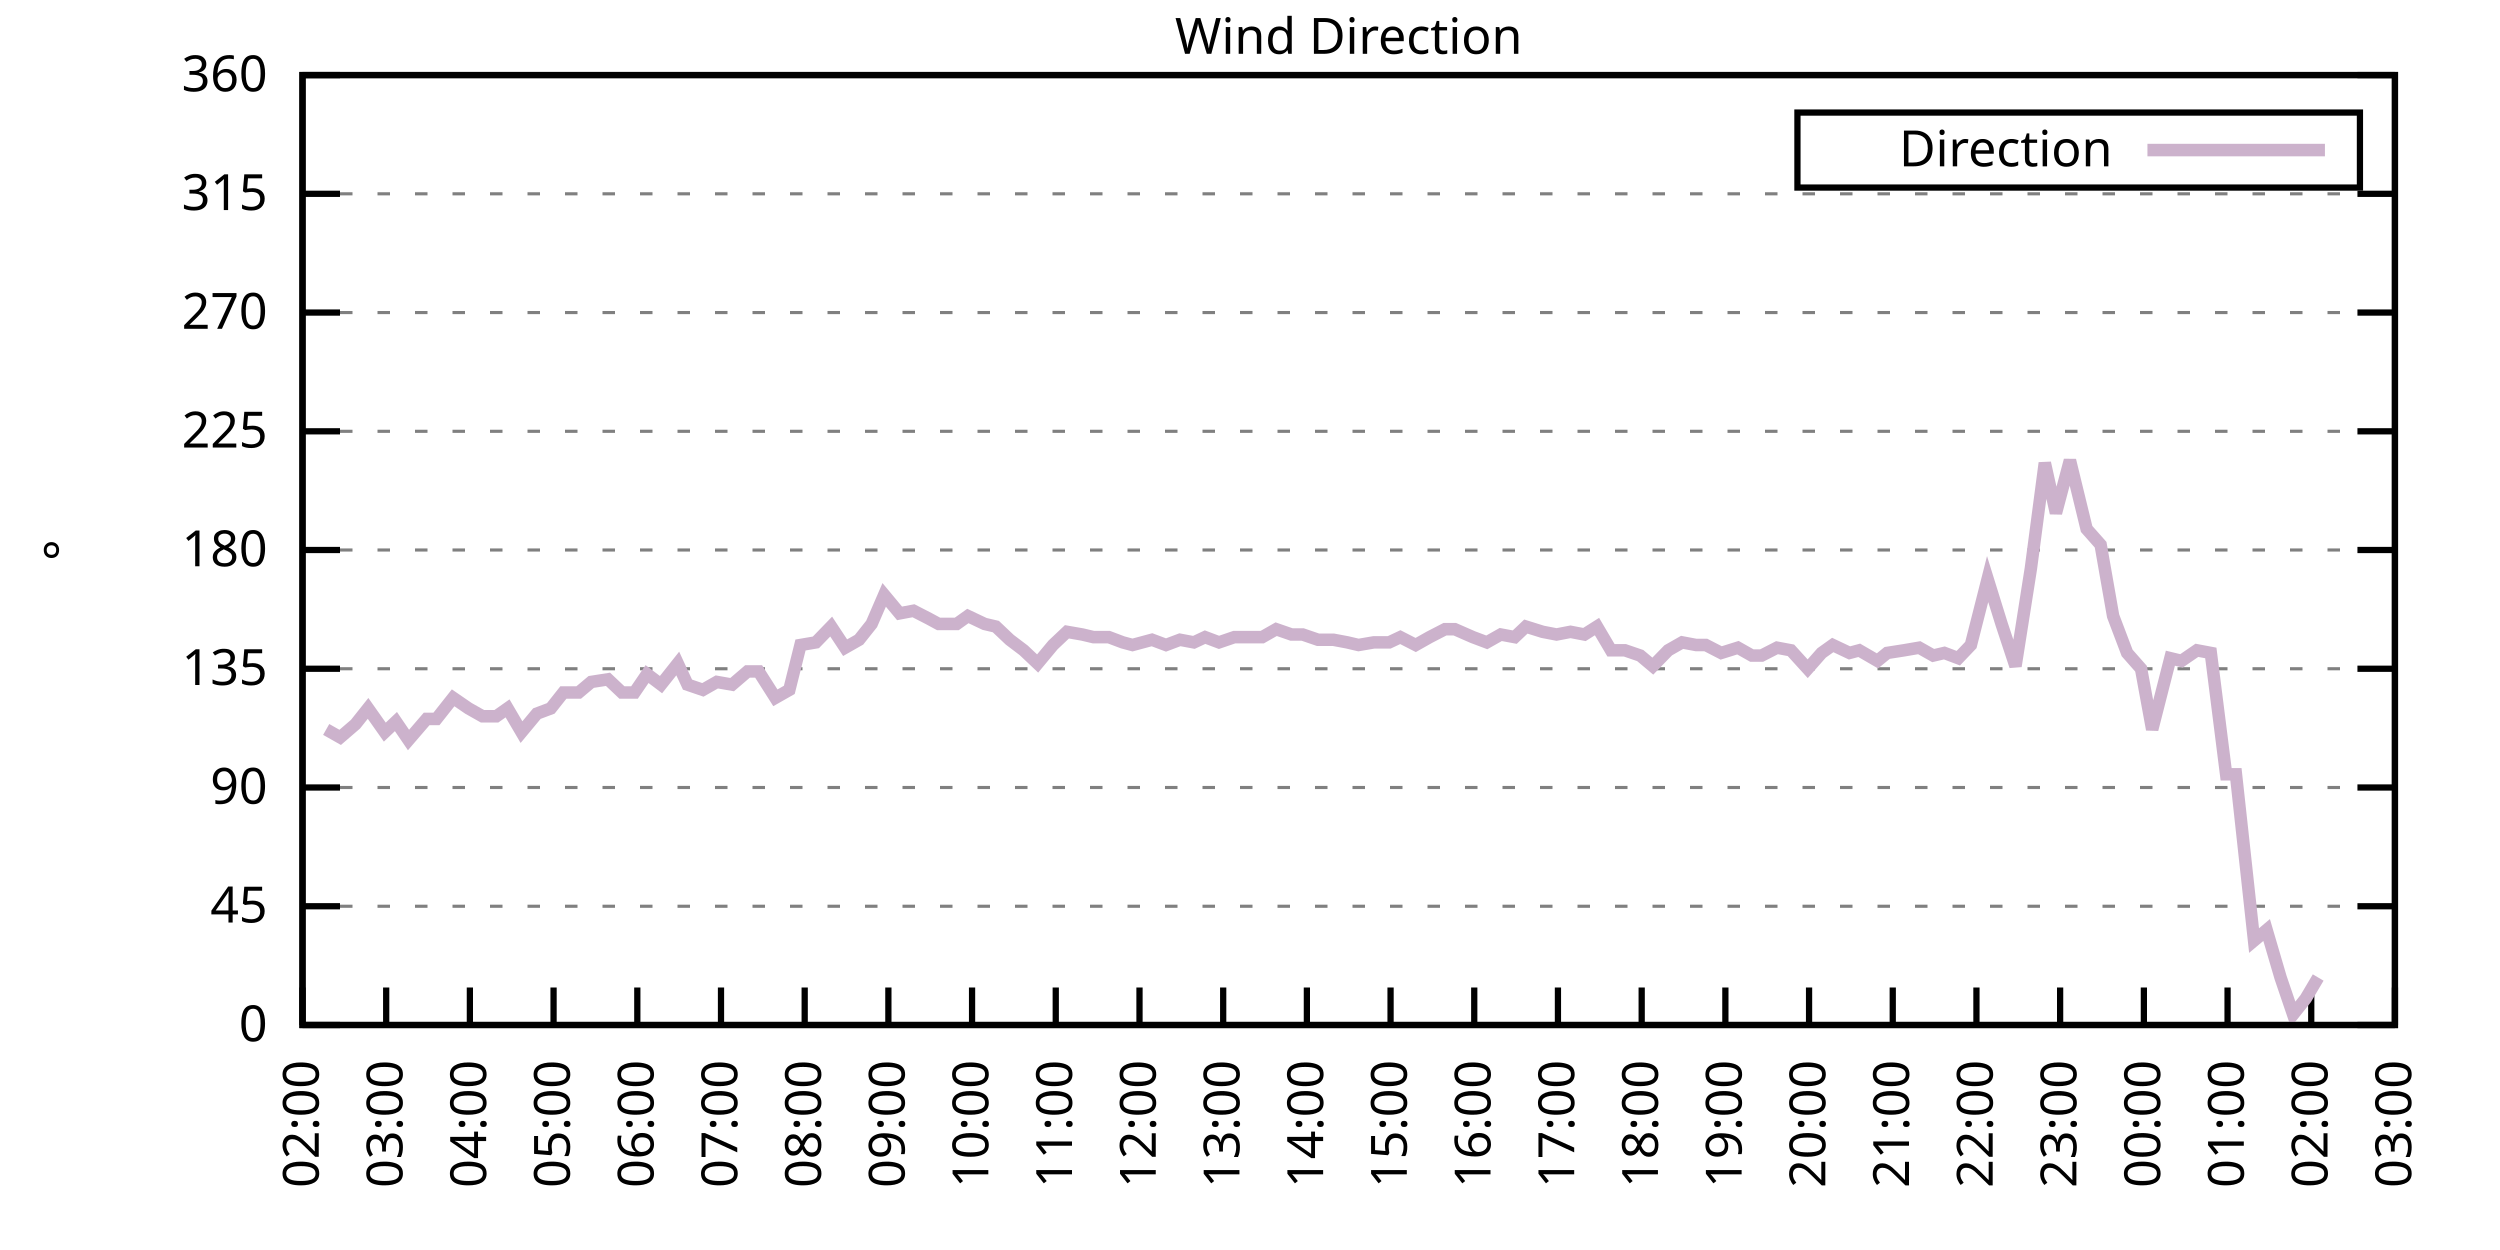
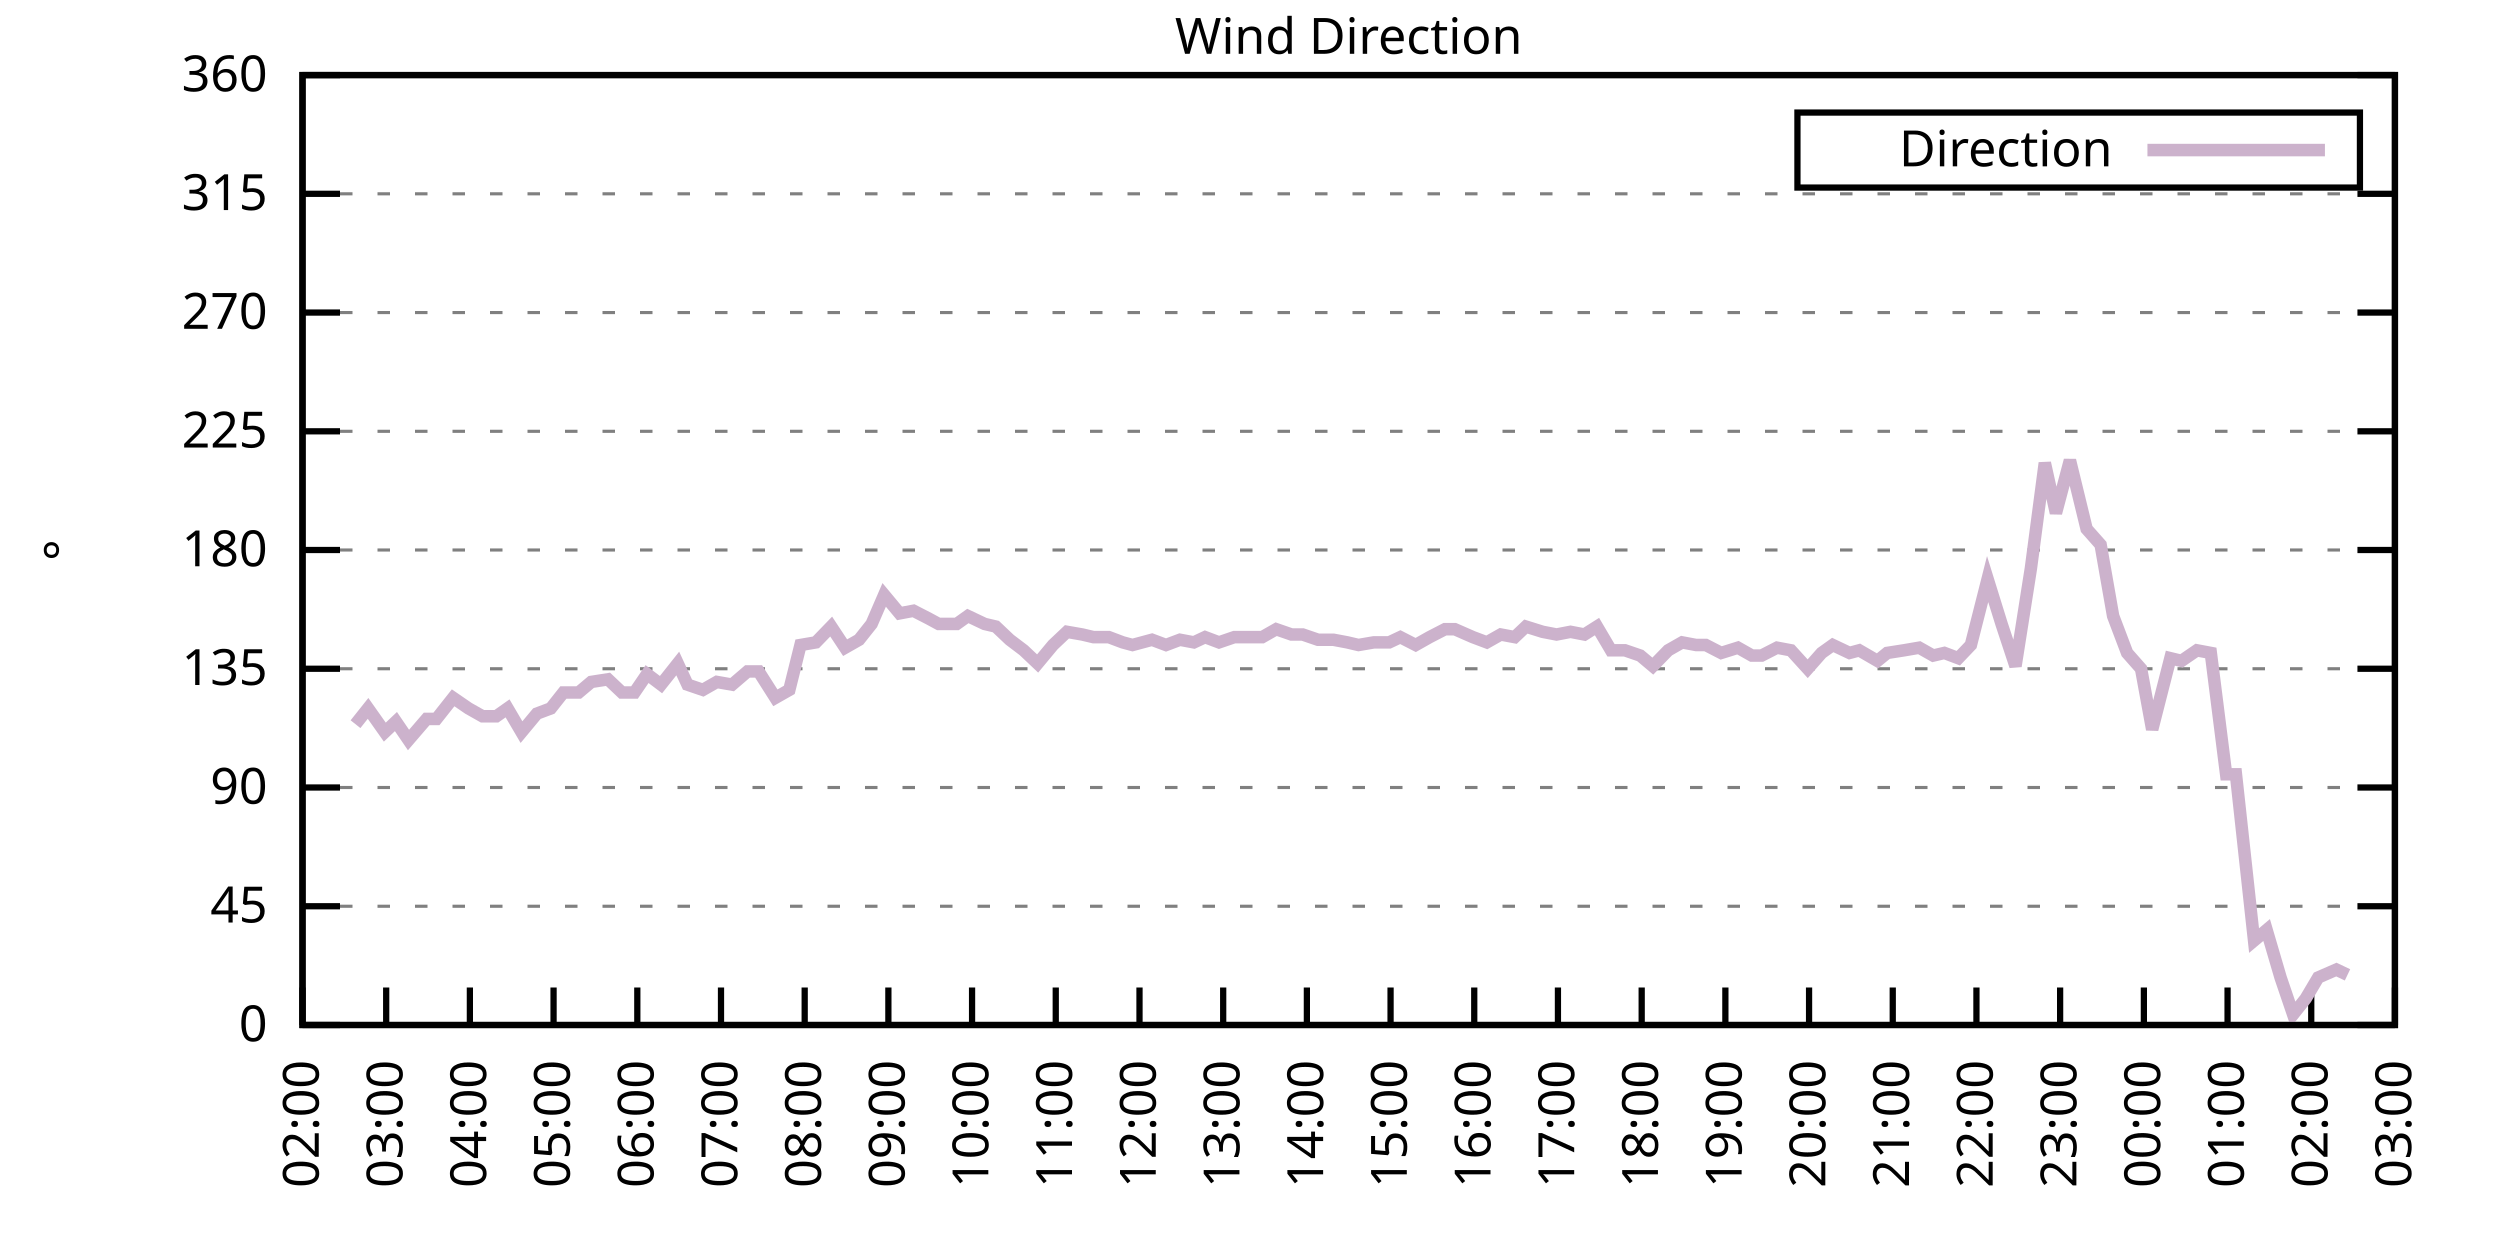
<svg xmlns="http://www.w3.org/2000/svg" xmlns:xlink="http://www.w3.org/1999/xlink" width="400" height="200" viewBox="0 0 400 200">
  <g id="gnuplot_canvas">
    <rect x="0" y="0" width="400" height="200" fill="none" />
    <defs>
      <circle id="gpDot" r="0.5" stroke-width="0.5" stroke="currentColor" />
      <path id="gpPt0" stroke-width="0.333" stroke="currentColor" d="M-1,0 h2 M0,-1 v2" />
      <path id="gpPt1" stroke-width="0.333" stroke="currentColor" d="M-1,-1 L1,1 M1,-1 L-1,1" />
      <path id="gpPt2" stroke-width="0.333" stroke="currentColor" d="M-1,0 L1,0 M0,-1 L0,1 M-1,-1 L1,1 M-1,1 L1,-1" />
      <rect id="gpPt3" stroke-width="0.333" stroke="currentColor" x="-1" y="-1" width="2" height="2" />
      <rect id="gpPt4" stroke-width="0.333" stroke="currentColor" fill="currentColor" x="-1" y="-1" width="2" height="2" />
      <circle id="gpPt5" stroke-width="0.333" stroke="currentColor" cx="0" cy="0" r="1" />
      <use xlink:href="#gpPt5" id="gpPt6" fill="currentColor" stroke="none" />
      <path id="gpPt7" stroke-width="0.333" stroke="currentColor" d="M0,-1.33 L-1.33,0.67 L1.33,0.67 z" />
      <use xlink:href="#gpPt7" id="gpPt8" fill="currentColor" stroke="none" />
      <use xlink:href="#gpPt7" id="gpPt9" stroke="currentColor" transform="rotate(180)" />
      <use xlink:href="#gpPt9" id="gpPt10" fill="currentColor" stroke="none" />
      <use xlink:href="#gpPt3" id="gpPt11" stroke="currentColor" transform="rotate(45)" />
      <use xlink:href="#gpPt11" id="gpPt12" fill="currentColor" stroke="none" />
      <path id="gpPt13" stroke-width="0.333" stroke="currentColor" d="M0,1.330 L1.265,0.411 L0.782,-1.067 L-0.782,-1.076 L-1.265,0.411 z" />
      <use xlink:href="#gpPt13" id="gpPt14" fill="currentColor" stroke="none" />
      <filter id="textbox" filterUnits="objectBoundingBox" x="0" y="0" height="1" width="1">
        <feFlood flood-color="white" flood-opacity="1" result="bgnd" />
        <feComposite in="SourceGraphic" in2="bgnd" operator="atop" />
      </filter>
      <filter id="greybox" filterUnits="objectBoundingBox" x="0" y="0" height="1" width="1">
        <feFlood flood-color="lightgrey" flood-opacity="1" result="grey" />
        <feComposite in="SourceGraphic" in2="grey" operator="atop" />
      </filter>
    </defs>
    <g fill="none" color="white" stroke="currentColor" stroke-width="1.00" stroke-linecap="butt" stroke-linejoin="miter">
</g>
    <g fill="none" color="black" stroke="currentColor" stroke-width="1.00" stroke-linecap="butt" stroke-linejoin="miter">
      <g stroke="none" shape-rendering="crispEdges">
        <polygon fill="rgb(255, 255, 255)" points="48.40,164.00 383.18,164.00 383.18,12.02 48.40,12.02 " />
      </g>
    </g>
    <g fill="none" color="black" stroke="currentColor" stroke-width="1.00" stroke-linecap="butt" stroke-linejoin="miter">
</g>
    <g fill="none" color="black" stroke="black" stroke-width="0.50" stroke-linecap="butt" stroke-linejoin="miter">
</g>
    <g fill="none" color="gray" stroke="currentColor" stroke-width="0.50" stroke-linecap="butt" stroke-linejoin="miter">
      <path stroke="gray" stroke-dasharray="2,4" class="gridline" d="M48.40,164.00 L383.19,164.00  " />
    </g>
    <g fill="none" color="gray" stroke="gray" stroke-width="1.00" stroke-linecap="butt" stroke-linejoin="miter">
</g>
    <g fill="none" color="black" stroke="currentColor" stroke-width="1.00" stroke-linecap="butt" stroke-linejoin="miter">
      <path stroke="black" d="M48.40,164.00 L54.40,164.00 M383.19,164.00 L377.19,164.00  " />
      <g transform="translate(42.80,166.60)" stroke="none" fill="black" font-family="Sans" font-size="8.00" text-anchor="end">
        <text>
          <tspan font-family="Sans"> 0</tspan>
        </text>
      </g>
    </g>
    <g fill="none" color="black" stroke="currentColor" stroke-width="1.00" stroke-linecap="butt" stroke-linejoin="miter">
</g>
    <g fill="none" color="black" stroke="black" stroke-width="0.50" stroke-linecap="butt" stroke-linejoin="miter">
</g>
    <g fill="none" color="gray" stroke="currentColor" stroke-width="0.50" stroke-linecap="butt" stroke-linejoin="miter">
      <path stroke="gray" stroke-dasharray="2,4" class="gridline" d="M48.40,145.00 L383.19,145.00  " />
    </g>
    <g fill="none" color="gray" stroke="gray" stroke-width="1.00" stroke-linecap="butt" stroke-linejoin="miter">
</g>
    <g fill="none" color="black" stroke="currentColor" stroke-width="1.00" stroke-linecap="butt" stroke-linejoin="miter">
      <path stroke="black" d="M48.40,145.00 L54.40,145.00 M383.19,145.00 L377.19,145.00  " />
      <g transform="translate(42.80,147.60)" stroke="none" fill="black" font-family="Sans" font-size="8.00" text-anchor="end">
        <text>
          <tspan font-family="Sans"> 45</tspan>
        </text>
      </g>
    </g>
    <g fill="none" color="black" stroke="currentColor" stroke-width="1.00" stroke-linecap="butt" stroke-linejoin="miter">
</g>
    <g fill="none" color="black" stroke="black" stroke-width="0.50" stroke-linecap="butt" stroke-linejoin="miter">
</g>
    <g fill="none" color="gray" stroke="currentColor" stroke-width="0.50" stroke-linecap="butt" stroke-linejoin="miter">
      <path stroke="gray" stroke-dasharray="2,4" class="gridline" d="M48.40,126.00 L383.19,126.00  " />
    </g>
    <g fill="none" color="gray" stroke="gray" stroke-width="1.00" stroke-linecap="butt" stroke-linejoin="miter">
</g>
    <g fill="none" color="black" stroke="currentColor" stroke-width="1.00" stroke-linecap="butt" stroke-linejoin="miter">
      <path stroke="black" d="M48.40,126.00 L54.40,126.00 M383.19,126.00 L377.19,126.00  " />
      <g transform="translate(42.80,128.60)" stroke="none" fill="black" font-family="Sans" font-size="8.00" text-anchor="end">
        <text>
          <tspan font-family="Sans"> 90</tspan>
        </text>
      </g>
    </g>
    <g fill="none" color="black" stroke="currentColor" stroke-width="1.00" stroke-linecap="butt" stroke-linejoin="miter">
</g>
    <g fill="none" color="black" stroke="black" stroke-width="0.50" stroke-linecap="butt" stroke-linejoin="miter">
</g>
    <g fill="none" color="gray" stroke="currentColor" stroke-width="0.50" stroke-linecap="butt" stroke-linejoin="miter">
      <path stroke="gray" stroke-dasharray="2,4" class="gridline" d="M48.40,107.00 L383.19,107.00  " />
    </g>
    <g fill="none" color="gray" stroke="gray" stroke-width="1.00" stroke-linecap="butt" stroke-linejoin="miter">
</g>
    <g fill="none" color="black" stroke="currentColor" stroke-width="1.00" stroke-linecap="butt" stroke-linejoin="miter">
      <path stroke="black" d="M48.40,107.00 L54.40,107.00 M383.19,107.00 L377.19,107.00  " />
      <g transform="translate(42.80,109.60)" stroke="none" fill="black" font-family="Sans" font-size="8.00" text-anchor="end">
        <text>
          <tspan font-family="Sans"> 135</tspan>
        </text>
      </g>
    </g>
    <g fill="none" color="black" stroke="currentColor" stroke-width="1.00" stroke-linecap="butt" stroke-linejoin="miter">
</g>
    <g fill="none" color="black" stroke="black" stroke-width="0.50" stroke-linecap="butt" stroke-linejoin="miter">
</g>
    <g fill="none" color="gray" stroke="currentColor" stroke-width="0.50" stroke-linecap="butt" stroke-linejoin="miter">
      <path stroke="gray" stroke-dasharray="2,4" class="gridline" d="M48.40,88.00 L383.19,88.00  " />
    </g>
    <g fill="none" color="gray" stroke="gray" stroke-width="1.00" stroke-linecap="butt" stroke-linejoin="miter">
</g>
    <g fill="none" color="black" stroke="currentColor" stroke-width="1.00" stroke-linecap="butt" stroke-linejoin="miter">
      <path stroke="black" d="M48.40,88.00 L54.40,88.00 M383.19,88.00 L377.19,88.00  " />
      <g transform="translate(42.80,90.60)" stroke="none" fill="black" font-family="Sans" font-size="8.00" text-anchor="end">
        <text>
          <tspan font-family="Sans"> 180</tspan>
        </text>
      </g>
    </g>
    <g fill="none" color="black" stroke="currentColor" stroke-width="1.00" stroke-linecap="butt" stroke-linejoin="miter">
</g>
    <g fill="none" color="black" stroke="black" stroke-width="0.50" stroke-linecap="butt" stroke-linejoin="miter">
</g>
    <g fill="none" color="gray" stroke="currentColor" stroke-width="0.50" stroke-linecap="butt" stroke-linejoin="miter">
      <path stroke="gray" stroke-dasharray="2,4" class="gridline" d="M48.40,69.01 L383.19,69.01  " />
    </g>
    <g fill="none" color="gray" stroke="gray" stroke-width="1.00" stroke-linecap="butt" stroke-linejoin="miter">
</g>
    <g fill="none" color="black" stroke="currentColor" stroke-width="1.00" stroke-linecap="butt" stroke-linejoin="miter">
      <path stroke="black" d="M48.40,69.01 L54.40,69.01 M383.19,69.01 L377.19,69.01  " />
      <g transform="translate(42.80,71.61)" stroke="none" fill="black" font-family="Sans" font-size="8.00" text-anchor="end">
        <text>
          <tspan font-family="Sans"> 225</tspan>
        </text>
      </g>
    </g>
    <g fill="none" color="black" stroke="currentColor" stroke-width="1.00" stroke-linecap="butt" stroke-linejoin="miter">
</g>
    <g fill="none" color="black" stroke="black" stroke-width="0.50" stroke-linecap="butt" stroke-linejoin="miter">
</g>
    <g fill="none" color="gray" stroke="currentColor" stroke-width="0.50" stroke-linecap="butt" stroke-linejoin="miter">
      <path stroke="gray" stroke-dasharray="2,4" class="gridline" d="M48.40,50.01 L383.19,50.01  " />
    </g>
    <g fill="none" color="gray" stroke="gray" stroke-width="1.00" stroke-linecap="butt" stroke-linejoin="miter">
</g>
    <g fill="none" color="black" stroke="currentColor" stroke-width="1.00" stroke-linecap="butt" stroke-linejoin="miter">
      <path stroke="black" d="M48.40,50.01 L54.40,50.01 M383.19,50.01 L377.19,50.01  " />
      <g transform="translate(42.80,52.61)" stroke="none" fill="black" font-family="Sans" font-size="8.00" text-anchor="end">
        <text>
          <tspan font-family="Sans"> 270</tspan>
        </text>
      </g>
    </g>
    <g fill="none" color="black" stroke="currentColor" stroke-width="1.00" stroke-linecap="butt" stroke-linejoin="miter">
</g>
    <g fill="none" color="black" stroke="black" stroke-width="0.50" stroke-linecap="butt" stroke-linejoin="miter">
</g>
    <g fill="none" color="gray" stroke="currentColor" stroke-width="0.50" stroke-linecap="butt" stroke-linejoin="miter">
      <path stroke="gray" stroke-dasharray="2,4" class="gridline" d="M48.40,31.01 L383.19,31.01  " />
    </g>
    <g fill="none" color="gray" stroke="gray" stroke-width="1.00" stroke-linecap="butt" stroke-linejoin="miter">
</g>
    <g fill="none" color="black" stroke="currentColor" stroke-width="1.00" stroke-linecap="butt" stroke-linejoin="miter">
      <path stroke="black" d="M48.40,31.01 L54.40,31.01 M383.19,31.01 L377.19,31.01  " />
      <g transform="translate(42.80,33.61)" stroke="none" fill="black" font-family="Sans" font-size="8.00" text-anchor="end">
        <text>
          <tspan font-family="Sans"> 315</tspan>
        </text>
      </g>
    </g>
    <g fill="none" color="black" stroke="currentColor" stroke-width="1.00" stroke-linecap="butt" stroke-linejoin="miter">
</g>
    <g fill="none" color="black" stroke="black" stroke-width="0.50" stroke-linecap="butt" stroke-linejoin="miter">
</g>
    <g fill="none" color="gray" stroke="currentColor" stroke-width="0.50" stroke-linecap="butt" stroke-linejoin="miter">
      <path stroke="gray" stroke-dasharray="2,4" class="gridline" d="M48.40,12.01 L383.19,12.01  " />
    </g>
    <g fill="none" color="gray" stroke="gray" stroke-width="1.00" stroke-linecap="butt" stroke-linejoin="miter">
</g>
    <g fill="none" color="black" stroke="currentColor" stroke-width="1.00" stroke-linecap="butt" stroke-linejoin="miter">
      <path stroke="black" d="M48.40,12.01 L54.40,12.01 M383.19,12.01 L377.19,12.01  " />
      <g transform="translate(42.80,14.61)" stroke="none" fill="black" font-family="Sans" font-size="8.00" text-anchor="end">
        <text>
          <tspan font-family="Sans"> 360</tspan>
        </text>
      </g>
    </g>
    <g fill="none" color="black" stroke="currentColor" stroke-width="1.00" stroke-linecap="butt" stroke-linejoin="miter">
      <path stroke="black" d="M48.40,164.00 L48.40,158.00  " />
      <g transform="translate(51.00,169.60) rotate(270.00)" stroke="none" fill="black" font-family="Sans" font-size="8.00" text-anchor="end">
        <text>
          <tspan font-family="Sans">02:00</tspan>
        </text>
      </g>
    </g>
    <g fill="none" color="black" stroke="currentColor" stroke-width="1.00" stroke-linecap="butt" stroke-linejoin="miter">
      <path stroke="black" d="M61.79,164.00 L61.79,158.00  " />
      <g transform="translate(64.39,169.60) rotate(270.00)" stroke="none" fill="black" font-family="Sans" font-size="8.00" text-anchor="end">
        <text>
          <tspan font-family="Sans">03:00</tspan>
        </text>
      </g>
    </g>
    <g fill="none" color="black" stroke="currentColor" stroke-width="1.00" stroke-linecap="butt" stroke-linejoin="miter">
      <path stroke="black" d="M75.18,164.00 L75.18,158.00  " />
      <g transform="translate(77.78,169.60) rotate(270.00)" stroke="none" fill="black" font-family="Sans" font-size="8.00" text-anchor="end">
        <text>
          <tspan font-family="Sans">04:00</tspan>
        </text>
      </g>
    </g>
    <g fill="none" color="black" stroke="currentColor" stroke-width="1.00" stroke-linecap="butt" stroke-linejoin="miter">
      <path stroke="black" d="M88.57,164.00 L88.57,158.00  " />
      <g transform="translate(91.17,169.60) rotate(270.00)" stroke="none" fill="black" font-family="Sans" font-size="8.00" text-anchor="end">
        <text>
          <tspan font-family="Sans">05:00</tspan>
        </text>
      </g>
    </g>
    <g fill="none" color="black" stroke="currentColor" stroke-width="1.00" stroke-linecap="butt" stroke-linejoin="miter">
      <path stroke="black" d="M101.97,164.00 L101.97,158.00  " />
      <g transform="translate(104.57,169.60) rotate(270.00)" stroke="none" fill="black" font-family="Sans" font-size="8.00" text-anchor="end">
        <text>
          <tspan font-family="Sans">06:00</tspan>
        </text>
      </g>
    </g>
    <g fill="none" color="black" stroke="currentColor" stroke-width="1.00" stroke-linecap="butt" stroke-linejoin="miter">
      <path stroke="black" d="M115.36,164.00 L115.36,158.00  " />
      <g transform="translate(117.96,169.60) rotate(270.00)" stroke="none" fill="black" font-family="Sans" font-size="8.00" text-anchor="end">
        <text>
          <tspan font-family="Sans">07:00</tspan>
        </text>
      </g>
    </g>
    <g fill="none" color="black" stroke="currentColor" stroke-width="1.00" stroke-linecap="butt" stroke-linejoin="miter">
      <path stroke="black" d="M128.75,164.00 L128.75,158.00  " />
      <g transform="translate(131.35,169.60) rotate(270.00)" stroke="none" fill="black" font-family="Sans" font-size="8.00" text-anchor="end">
        <text>
          <tspan font-family="Sans">08:00</tspan>
        </text>
      </g>
    </g>
    <g fill="none" color="black" stroke="currentColor" stroke-width="1.00" stroke-linecap="butt" stroke-linejoin="miter">
      <path stroke="black" d="M142.14,164.00 L142.14,158.00  " />
      <g transform="translate(144.74,169.60) rotate(270.00)" stroke="none" fill="black" font-family="Sans" font-size="8.00" text-anchor="end">
        <text>
          <tspan font-family="Sans">09:00</tspan>
        </text>
      </g>
    </g>
    <g fill="none" color="black" stroke="currentColor" stroke-width="1.00" stroke-linecap="butt" stroke-linejoin="miter">
      <path stroke="black" d="M155.53,164.00 L155.53,158.00  " />
      <g transform="translate(158.13,169.60) rotate(270.00)" stroke="none" fill="black" font-family="Sans" font-size="8.00" text-anchor="end">
        <text>
          <tspan font-family="Sans">10:00</tspan>
        </text>
      </g>
    </g>
    <g fill="none" color="black" stroke="currentColor" stroke-width="1.00" stroke-linecap="butt" stroke-linejoin="miter">
      <path stroke="black" d="M168.92,164.00 L168.92,158.00  " />
      <g transform="translate(171.52,169.60) rotate(270.00)" stroke="none" fill="black" font-family="Sans" font-size="8.00" text-anchor="end">
        <text>
          <tspan font-family="Sans">11:00</tspan>
        </text>
      </g>
    </g>
    <g fill="none" color="black" stroke="currentColor" stroke-width="1.00" stroke-linecap="butt" stroke-linejoin="miter">
      <path stroke="black" d="M182.32,164.00 L182.32,158.00  " />
      <g transform="translate(184.92,169.60) rotate(270.00)" stroke="none" fill="black" font-family="Sans" font-size="8.00" text-anchor="end">
        <text>
          <tspan font-family="Sans">12:00</tspan>
        </text>
      </g>
    </g>
    <g fill="none" color="black" stroke="currentColor" stroke-width="1.00" stroke-linecap="butt" stroke-linejoin="miter">
      <path stroke="black" d="M195.71,164.00 L195.71,158.00  " />
      <g transform="translate(198.31,169.60) rotate(270.00)" stroke="none" fill="black" font-family="Sans" font-size="8.00" text-anchor="end">
        <text>
          <tspan font-family="Sans">13:00</tspan>
        </text>
      </g>
    </g>
    <g fill="none" color="black" stroke="currentColor" stroke-width="1.00" stroke-linecap="butt" stroke-linejoin="miter">
      <path stroke="black" d="M209.10,164.00 L209.10,158.00  " />
      <g transform="translate(211.70,169.60) rotate(270.00)" stroke="none" fill="black" font-family="Sans" font-size="8.00" text-anchor="end">
        <text>
          <tspan font-family="Sans">14:00</tspan>
        </text>
      </g>
    </g>
    <g fill="none" color="black" stroke="currentColor" stroke-width="1.00" stroke-linecap="butt" stroke-linejoin="miter">
      <path stroke="black" d="M222.49,164.00 L222.49,158.00  " />
      <g transform="translate(225.09,169.60) rotate(270.00)" stroke="none" fill="black" font-family="Sans" font-size="8.00" text-anchor="end">
        <text>
          <tspan font-family="Sans">15:00</tspan>
        </text>
      </g>
    </g>
    <g fill="none" color="black" stroke="currentColor" stroke-width="1.00" stroke-linecap="butt" stroke-linejoin="miter">
      <path stroke="black" d="M235.88,164.00 L235.88,158.00  " />
      <g transform="translate(238.48,169.60) rotate(270.00)" stroke="none" fill="black" font-family="Sans" font-size="8.00" text-anchor="end">
        <text>
          <tspan font-family="Sans">16:00</tspan>
        </text>
      </g>
    </g>
    <g fill="none" color="black" stroke="currentColor" stroke-width="1.00" stroke-linecap="butt" stroke-linejoin="miter">
      <path stroke="black" d="M249.27,164.00 L249.27,158.00  " />
      <g transform="translate(251.87,169.60) rotate(270.00)" stroke="none" fill="black" font-family="Sans" font-size="8.00" text-anchor="end">
        <text>
          <tspan font-family="Sans">17:00</tspan>
        </text>
      </g>
    </g>
    <g fill="none" color="black" stroke="currentColor" stroke-width="1.00" stroke-linecap="butt" stroke-linejoin="miter">
      <path stroke="black" d="M262.67,164.00 L262.67,158.00  " />
      <g transform="translate(265.27,169.60) rotate(270.00)" stroke="none" fill="black" font-family="Sans" font-size="8.00" text-anchor="end">
        <text>
          <tspan font-family="Sans">18:00</tspan>
        </text>
      </g>
    </g>
    <g fill="none" color="black" stroke="currentColor" stroke-width="1.00" stroke-linecap="butt" stroke-linejoin="miter">
      <path stroke="black" d="M276.06,164.00 L276.06,158.00  " />
      <g transform="translate(278.66,169.60) rotate(270.00)" stroke="none" fill="black" font-family="Sans" font-size="8.00" text-anchor="end">
        <text>
          <tspan font-family="Sans">19:00</tspan>
        </text>
      </g>
    </g>
    <g fill="none" color="black" stroke="currentColor" stroke-width="1.00" stroke-linecap="butt" stroke-linejoin="miter">
      <path stroke="black" d="M289.45,164.00 L289.45,158.00  " />
      <g transform="translate(292.05,169.60) rotate(270.00)" stroke="none" fill="black" font-family="Sans" font-size="8.00" text-anchor="end">
        <text>
          <tspan font-family="Sans">20:00</tspan>
        </text>
      </g>
    </g>
    <g fill="none" color="black" stroke="currentColor" stroke-width="1.00" stroke-linecap="butt" stroke-linejoin="miter">
      <path stroke="black" d="M302.84,164.00 L302.84,158.00  " />
      <g transform="translate(305.44,169.60) rotate(270.00)" stroke="none" fill="black" font-family="Sans" font-size="8.00" text-anchor="end">
        <text>
          <tspan font-family="Sans">21:00</tspan>
        </text>
      </g>
    </g>
    <g fill="none" color="black" stroke="currentColor" stroke-width="1.00" stroke-linecap="butt" stroke-linejoin="miter">
      <path stroke="black" d="M316.23,164.00 L316.23,158.00  " />
      <g transform="translate(318.83,169.60) rotate(270.00)" stroke="none" fill="black" font-family="Sans" font-size="8.00" text-anchor="end">
        <text>
          <tspan font-family="Sans">22:00</tspan>
        </text>
      </g>
    </g>
    <g fill="none" color="black" stroke="currentColor" stroke-width="1.00" stroke-linecap="butt" stroke-linejoin="miter">
      <path stroke="black" d="M329.62,164.00 L329.62,158.00  " />
      <g transform="translate(332.22,169.60) rotate(270.00)" stroke="none" fill="black" font-family="Sans" font-size="8.00" text-anchor="end">
        <text>
          <tspan font-family="Sans">23:00</tspan>
        </text>
      </g>
    </g>
    <g fill="none" color="black" stroke="currentColor" stroke-width="1.00" stroke-linecap="butt" stroke-linejoin="miter">
      <path stroke="black" d="M343.02,164.00 L343.02,158.00  " />
      <g transform="translate(345.62,169.60) rotate(270.00)" stroke="none" fill="black" font-family="Sans" font-size="8.00" text-anchor="end">
        <text>
          <tspan font-family="Sans">00:00</tspan>
        </text>
      </g>
    </g>
    <g fill="none" color="black" stroke="currentColor" stroke-width="1.00" stroke-linecap="butt" stroke-linejoin="miter">
      <path stroke="black" d="M356.41,164.00 L356.41,158.00  " />
      <g transform="translate(359.01,169.60) rotate(270.00)" stroke="none" fill="black" font-family="Sans" font-size="8.00" text-anchor="end">
        <text>
          <tspan font-family="Sans">01:00</tspan>
        </text>
      </g>
    </g>
    <g fill="none" color="black" stroke="currentColor" stroke-width="1.00" stroke-linecap="butt" stroke-linejoin="miter">
      <path stroke="black" d="M369.80,164.00 L369.80,158.00  " />
      <g transform="translate(372.40,169.60) rotate(270.00)" stroke="none" fill="black" font-family="Sans" font-size="8.00" text-anchor="end">
        <text>
          <tspan font-family="Sans">02:00</tspan>
        </text>
      </g>
    </g>
    <g fill="none" color="black" stroke="currentColor" stroke-width="1.00" stroke-linecap="butt" stroke-linejoin="miter">
      <path stroke="black" d="M383.19,164.00 L383.19,158.00  " />
      <g transform="translate(385.79,169.60) rotate(270.00)" stroke="none" fill="black" font-family="Sans" font-size="8.00" text-anchor="end">
        <text>
          <tspan font-family="Sans">03:00</tspan>
        </text>
      </g>
    </g>
    <g fill="none" color="black" stroke="currentColor" stroke-width="1.00" stroke-linecap="butt" stroke-linejoin="miter">
</g>
    <g fill="none" color="black" stroke="currentColor" stroke-width="1.00" stroke-linecap="butt" stroke-linejoin="miter">
      <path stroke="black" d="M48.40,12.01 L48.40,164.00 L383.19,164.00 L383.19,12.01 L48.40,12.01 Z  " />
    </g>
    <g fill="none" color="black" stroke="currentColor" stroke-width="1.00" stroke-linecap="butt" stroke-linejoin="miter">
</g>
    <g fill="none" color="black" stroke="currentColor" stroke-width="1.00" stroke-linecap="butt" stroke-linejoin="miter">
      <path stroke="black" d="M287.59,30.01 L287.59,18.01 L377.59,18.01 L377.59,30.01 L287.59,30.01 Z  " />
    </g>
    <g id="Wind_direction_plot_1">
      <g fill="none" color="white" stroke="black" stroke-width="2.00" stroke-linecap="butt" stroke-linejoin="miter">
</g>
      <g fill="none" color="black" stroke="currentColor" stroke-width="2.00" stroke-linecap="butt" stroke-linejoin="miter">
        <g transform="translate(337.99,26.61)" stroke="none" fill="black" font-family="Sans" font-size="8.00" text-anchor="end">
          <text>
            <tspan font-family="Sans">Direction</tspan>
          </text>
        </g>
      </g>
      <g fill="none" color="black" stroke="currentColor" stroke-width="2.00" stroke-linecap="butt" stroke-linejoin="miter">
-         <path stroke="rgb(204, 178, 204)" d="M343.59,24.01 L371.99,24.01 M52.19,116.71 L54.43,117.98 L56.88,115.87 L58.89,113.34 L61.57,117.14 L63.35,115.45   L65.36,118.40 L68.26,115.03 L69.83,115.03 L72.50,111.65 L74.96,113.34 L77.19,114.60 L79.42,114.60 L81.21,113.34   L83.44,117.14 L85.90,114.18 L88.13,113.34 L90.14,110.80 L92.59,110.80 L94.60,109.11 L97.28,108.69 L99.51,110.80   L101.52,110.80 L103.53,107.85 L105.76,109.54 L108.44,106.16 L110.00,109.54 L112.46,110.38 L114.69,109.11 L117.14,109.54   L119.60,107.43 L121.38,107.43 L124.06,111.65 L126.29,110.38 L128.08,103.20 L130.54,102.78 L132.99,100.25 L135.22,103.63   L137.45,102.36 L139.46,99.83 L141.47,95.18 L143.93,98.14 L146.16,97.72 L148.61,98.98 L150.18,99.83 L153.08,99.83   L154.86,98.56 L157.54,99.83 L159.33,100.25 L161.56,102.36 L163.79,104.05 L166.02,106.16 L168.48,103.20 L170.71,101.09   L173.17,101.52 L174.95,101.94 L177.41,101.94 L179.64,102.78 L181.20,103.20 L184.32,102.36 L186.56,103.20 L188.79,102.36   L191.02,102.78 L192.81,101.94 L195.04,102.78 L197.49,101.94 L199.28,101.94 L201.96,101.94 L204.19,100.67 L206.64,101.52   L208.43,101.52 L210.88,102.36 L213.34,102.36 L215.57,102.78 L217.36,103.20 L219.81,102.78 L222.27,102.78 L224.05,101.94   L226.51,103.20 L228.74,101.94 L231.20,100.67 L232.76,100.67 L235.66,101.94 L237.89,102.78 L240.12,101.52 L242.36,101.94   L244.14,100.25 L246.82,101.09 L249.05,101.52 L251.28,101.09 L253.51,101.52 L255.52,100.25 L257.76,104.05 L259.99,104.05   L262.44,104.89 L264.45,106.58 L266.91,104.05 L269.14,102.78 L271.37,103.20 L272.93,103.20 L275.39,104.47 L278.07,103.63   L280.30,104.89 L281.86,104.89 L284.32,103.63 L286.55,104.05 L289.23,107.00 L291.46,104.47 L293.24,103.20 L295.92,104.47   L297.48,104.05 L300.39,105.74 L301.95,104.47 L304.63,104.05 L307.08,103.63 L309.31,104.89 L311.10,104.47 L313.33,105.31   L315.34,103.20 L318.02,92.65 L320.25,99.83 L322.48,106.58 L324.94,90.96 L327.17,74.07 L328.95,82.09 L331.19,73.65   L333.86,84.63 L336.10,87.16 L338.10,98.56 L340.34,104.47 L342.57,107.00 L344.35,116.71 L347.26,105.31 L349.04,105.74   L351.50,104.05 L353.73,104.47 L356.18,123.89 L357.75,123.89 L360.65,150.49 L362.66,148.80 L364.89,156.40 L366.90,162.31   L368.91,159.78 L370.91,156.40  " />
+         <path stroke="rgb(204, 178, 204)" d="M343.59,24.01 L371.99,24.01 M56.88,115.87 L58.89,113.34 L61.57,117.14 L63.35,115.45 L65.36,118.40 L68.26,115.03   L69.83,115.03 L72.50,111.65 L74.96,113.34 L77.19,114.60 L79.42,114.60 L81.21,113.34 L83.44,117.14 L85.90,114.18   L88.13,113.34 L90.14,110.80 L92.59,110.80 L94.60,109.11 L97.28,108.69 L99.51,110.80 L101.52,110.80 L103.53,107.85   L105.76,109.54 L108.44,106.16 L110.00,109.54 L112.46,110.38 L114.69,109.11 L117.14,109.54 L119.60,107.43 L121.38,107.43   L124.06,111.65 L126.29,110.38 L128.08,103.20 L130.54,102.78 L132.99,100.25 L135.22,103.63 L137.45,102.36 L139.46,99.83   L141.47,95.18 L143.93,98.14 L146.16,97.72 L148.61,98.98 L150.18,99.83 L153.08,99.83 L154.86,98.56 L157.54,99.83   L159.33,100.25 L161.56,102.36 L163.79,104.05 L166.02,106.16 L168.48,103.20 L170.71,101.09 L173.17,101.52 L174.95,101.94   L177.41,101.94 L179.64,102.78 L181.20,103.20 L184.32,102.36 L186.56,103.20 L188.79,102.36 L191.02,102.78 L192.81,101.94   L195.04,102.78 L197.49,101.94 L199.28,101.94 L201.96,101.94 L204.19,100.67 L206.64,101.52 L208.43,101.52 L210.88,102.36   L213.34,102.36 L215.57,102.78 L217.36,103.20 L219.81,102.78 L222.27,102.78 L224.05,101.94 L226.51,103.20 L228.74,101.94   L231.20,100.67 L232.76,100.67 L235.66,101.94 L237.89,102.78 L240.12,101.52 L242.36,101.94 L244.14,100.25 L246.82,101.09   L249.05,101.52 L251.28,101.09 L253.51,101.52 L255.52,100.25 L257.76,104.05 L259.99,104.05 L262.44,104.89 L264.45,106.58   L266.91,104.05 L269.14,102.78 L271.37,103.20 L272.93,103.20 L275.39,104.47 L278.07,103.63 L280.30,104.89 L281.86,104.89   L284.32,103.63 L286.55,104.05 L289.23,107.00 L291.46,104.47 L293.24,103.20 L295.92,104.47 L297.48,104.05 L300.39,105.74   L301.95,104.47 L304.63,104.05 L307.08,103.63 L309.31,104.89 L311.10,104.47 L313.33,105.31 L315.34,103.20 L318.02,92.65   L320.25,99.83 L322.48,106.58 L324.94,90.96 L327.17,74.07 L328.95,82.09 L331.19,73.65 L333.86,84.63 L336.10,87.16   L338.10,98.56 L340.34,104.47 L342.57,107.00 L344.35,116.71 L347.26,105.31 L349.04,105.74 L351.50,104.05 L353.73,104.47   L356.18,123.89 L357.75,123.89 L360.65,150.49 L362.66,148.80 L364.89,156.40 L366.90,162.31 L368.91,159.78 L370.91,156.40   L373.82,155.13 L375.60,155.98  " />
      </g>
    </g>
    <g fill="none" color="black" stroke="currentColor" stroke-width="2.00" stroke-linecap="butt" stroke-linejoin="miter">
</g>
    <g fill="none" color="black" stroke="black" stroke-width="1.00" stroke-linecap="butt" stroke-linejoin="miter">
</g>
    <g fill="none" color="black" stroke="currentColor" stroke-width="1.00" stroke-linecap="butt" stroke-linejoin="miter">
      <path stroke="black" d="M48.40,12.01 L48.40,164.00 L383.19,164.00 L383.19,12.01 L48.40,12.01 Z  " />
      <g transform="translate(12.80,88.01) rotate(270.00)" stroke="none" fill="black" font-family="Sans" font-size="8.00" text-anchor="middle">
        <text>
          <tspan font-family="Sans">°</tspan>
        </text>
      </g>
    </g>
    <g fill="none" color="black" stroke="currentColor" stroke-width="1.00" stroke-linecap="butt" stroke-linejoin="miter">
</g>
    <g fill="none" color="black" stroke="currentColor" stroke-width="1.00" stroke-linecap="butt" stroke-linejoin="miter">
      <g transform="translate(215.79,8.61)" stroke="none" fill="black" font-family="Sans" font-size="8.00" text-anchor="middle">
        <text>
          <tspan font-family="Sans">Wind Direction</tspan>
        </text>
      </g>
    </g>
    <g fill="none" color="black" stroke="currentColor" stroke-width="1.00" stroke-linecap="butt" stroke-linejoin="miter">
</g>
  </g>
</svg>
